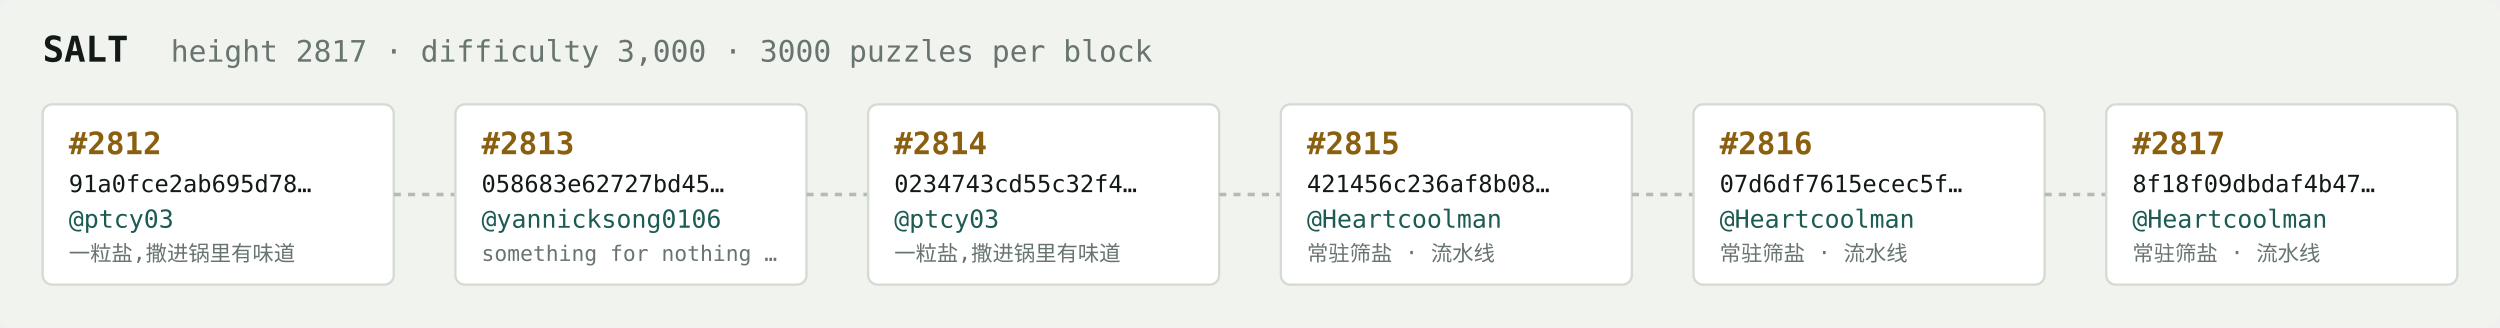
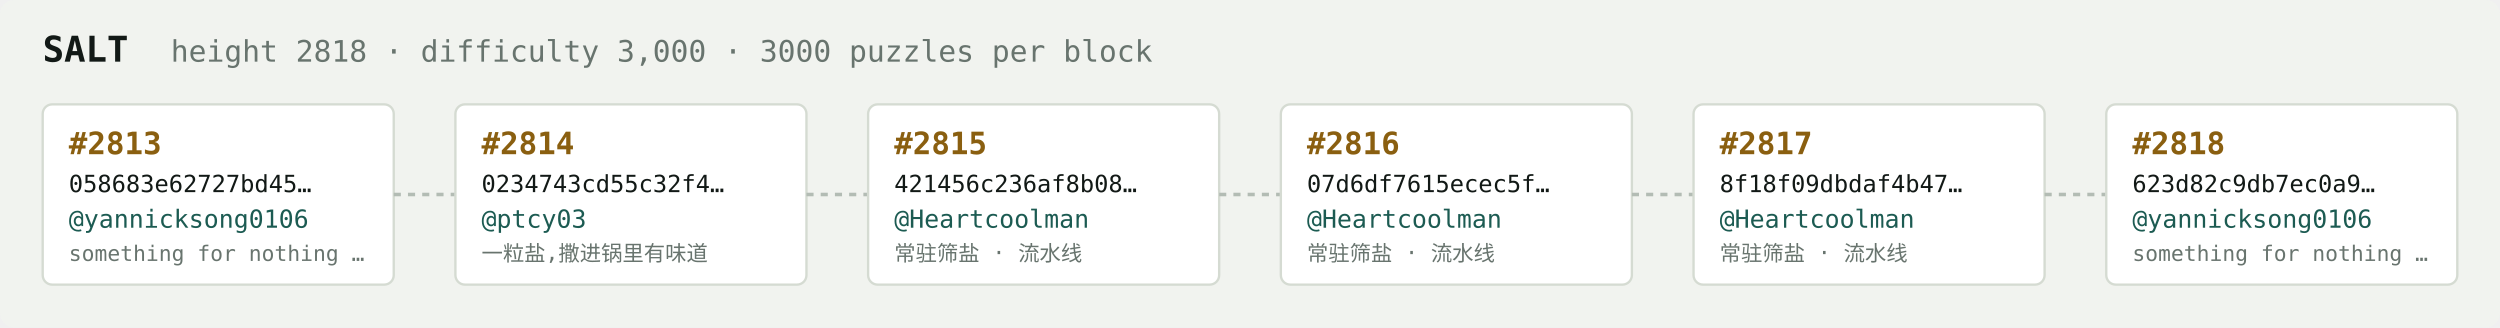
<svg xmlns="http://www.w3.org/2000/svg" width="1054" height="138" viewBox="0 0 1054 138" font-family="ui-monospace,SFMono-Regular,Menlo,monospace">
  <rect fill="#f1f3ef" width="1054" height="138" rx="6" />
  <text x="18" y="26" fill="#121916" font-size="15" font-weight="700">SALT</text>
-   <text x="72" y="26" fill="#68746e" font-size="12.5">height 2817 · difficulty 3,000 · 3000 puzzles per block</text>
+   <text x="72" y="26" fill="#68746e" font-size="12.5">height 2818 · difficulty 3,000 · 3000 puzzles per block</text>
  <rect x="18" y="44" width="148" height="76" rx="4" fill="#ffffff" stroke="#d5dbd2" stroke-width="1" />
-   <text x="29" y="65" fill="#8a5f10" font-size="13" font-weight="700">#2812</text>
-   <text x="29" y="81" fill="#121916" font-size="10">91a0fce2ab695d78…</text>
-   <text x="29" y="96" fill="#1c5b52" font-size="10.5">@ptcy03</text>
-   <text x="29" y="110" fill="#68746e" font-size="9">一粒盐,撒进锅里有味道</text>
+   <text x="29" y="65" fill="#8a5f10" font-size="13" font-weight="700">#2813</text>
+   <text x="29" y="81" fill="#121916" font-size="10">058683e62727bd45…</text>
+   <text x="29" y="96" fill="#1c5b52" font-size="10.5">@yannicksong0106</text>
+   <text x="29" y="110" fill="#68746e" font-size="9">something for nothing …</text>
  <line x1="166" y1="82.0" x2="192" y2="82.0" stroke="#b3bcb4" stroke-width="1.5" stroke-dasharray="3 3" />
  <rect x="192" y="44" width="148" height="76" rx="4" fill="#ffffff" stroke="#d5dbd2" stroke-width="1" />
-   <text x="203" y="65" fill="#8a5f10" font-size="13" font-weight="700">#2813</text>
-   <text x="203" y="81" fill="#121916" font-size="10">058683e62727bd45…</text>
-   <text x="203" y="96" fill="#1c5b52" font-size="10.5">@yannicksong0106</text>
-   <text x="203" y="110" fill="#68746e" font-size="9">something for nothing …</text>
+   <text x="203" y="65" fill="#8a5f10" font-size="13" font-weight="700">#2814</text>
+   <text x="203" y="81" fill="#121916" font-size="10">0234743cd55c32f4…</text>
+   <text x="203" y="96" fill="#1c5b52" font-size="10.5">@ptcy03</text>
+   <text x="203" y="110" fill="#68746e" font-size="9">一粒盐,撒进锅里有味道</text>
  <line x1="340" y1="82.0" x2="366" y2="82.0" stroke="#b3bcb4" stroke-width="1.5" stroke-dasharray="3 3" />
  <rect x="366" y="44" width="148" height="76" rx="4" fill="#ffffff" stroke="#d5dbd2" stroke-width="1" />
-   <text x="377" y="65" fill="#8a5f10" font-size="13" font-weight="700">#2814</text>
-   <text x="377" y="81" fill="#121916" font-size="10">0234743cd55c32f4…</text>
-   <text x="377" y="96" fill="#1c5b52" font-size="10.5">@ptcy03</text>
-   <text x="377" y="110" fill="#68746e" font-size="9">一粒盐,撒进锅里有味道</text>
+   <text x="377" y="65" fill="#8a5f10" font-size="13" font-weight="700">#2815</text>
+   <text x="377" y="81" fill="#121916" font-size="10">421456c236af8b08…</text>
+   <text x="377" y="96" fill="#1c5b52" font-size="10.5">@Heartcoolman</text>
+   <text x="377" y="110" fill="#68746e" font-size="9">常驻筛盐 · 流水线</text>
  <line x1="514" y1="82.0" x2="540" y2="82.0" stroke="#b3bcb4" stroke-width="1.5" stroke-dasharray="3 3" />
  <rect x="540" y="44" width="148" height="76" rx="4" fill="#ffffff" stroke="#d5dbd2" stroke-width="1" />
-   <text x="551" y="65" fill="#8a5f10" font-size="13" font-weight="700">#2815</text>
-   <text x="551" y="81" fill="#121916" font-size="10">421456c236af8b08…</text>
+   <text x="551" y="65" fill="#8a5f10" font-size="13" font-weight="700">#2816</text>
+   <text x="551" y="81" fill="#121916" font-size="10">07d6df7615ecec5f…</text>
  <text x="551" y="96" fill="#1c5b52" font-size="10.5">@Heartcoolman</text>
  <text x="551" y="110" fill="#68746e" font-size="9">常驻筛盐 · 流水线</text>
  <line x1="688" y1="82.0" x2="714" y2="82.0" stroke="#b3bcb4" stroke-width="1.5" stroke-dasharray="3 3" />
  <rect x="714" y="44" width="148" height="76" rx="4" fill="#ffffff" stroke="#d5dbd2" stroke-width="1" />
-   <text x="725" y="65" fill="#8a5f10" font-size="13" font-weight="700">#2816</text>
-   <text x="725" y="81" fill="#121916" font-size="10">07d6df7615ecec5f…</text>
+   <text x="725" y="65" fill="#8a5f10" font-size="13" font-weight="700">#2817</text>
+   <text x="725" y="81" fill="#121916" font-size="10">8f18f09dbdaf4b47…</text>
  <text x="725" y="96" fill="#1c5b52" font-size="10.5">@Heartcoolman</text>
  <text x="725" y="110" fill="#68746e" font-size="9">常驻筛盐 · 流水线</text>
  <line x1="862" y1="82.0" x2="888" y2="82.0" stroke="#b3bcb4" stroke-width="1.5" stroke-dasharray="3 3" />
  <rect x="888" y="44" width="148" height="76" rx="4" fill="#ffffff" stroke="#d5dbd2" stroke-width="1" />
-   <text x="899" y="65" fill="#8a5f10" font-size="13" font-weight="700">#2817</text>
-   <text x="899" y="81" fill="#121916" font-size="10">8f18f09dbdaf4b47…</text>
-   <text x="899" y="96" fill="#1c5b52" font-size="10.5">@Heartcoolman</text>
-   <text x="899" y="110" fill="#68746e" font-size="9">常驻筛盐 · 流水线</text>
+   <text x="899" y="65" fill="#8a5f10" font-size="13" font-weight="700">#2818</text>
+   <text x="899" y="81" fill="#121916" font-size="10">623d82c9db7ec0a9…</text>
+   <text x="899" y="96" fill="#1c5b52" font-size="10.5">@yannicksong0106</text>
+   <text x="899" y="110" fill="#68746e" font-size="9">something for nothing …</text>
</svg>
